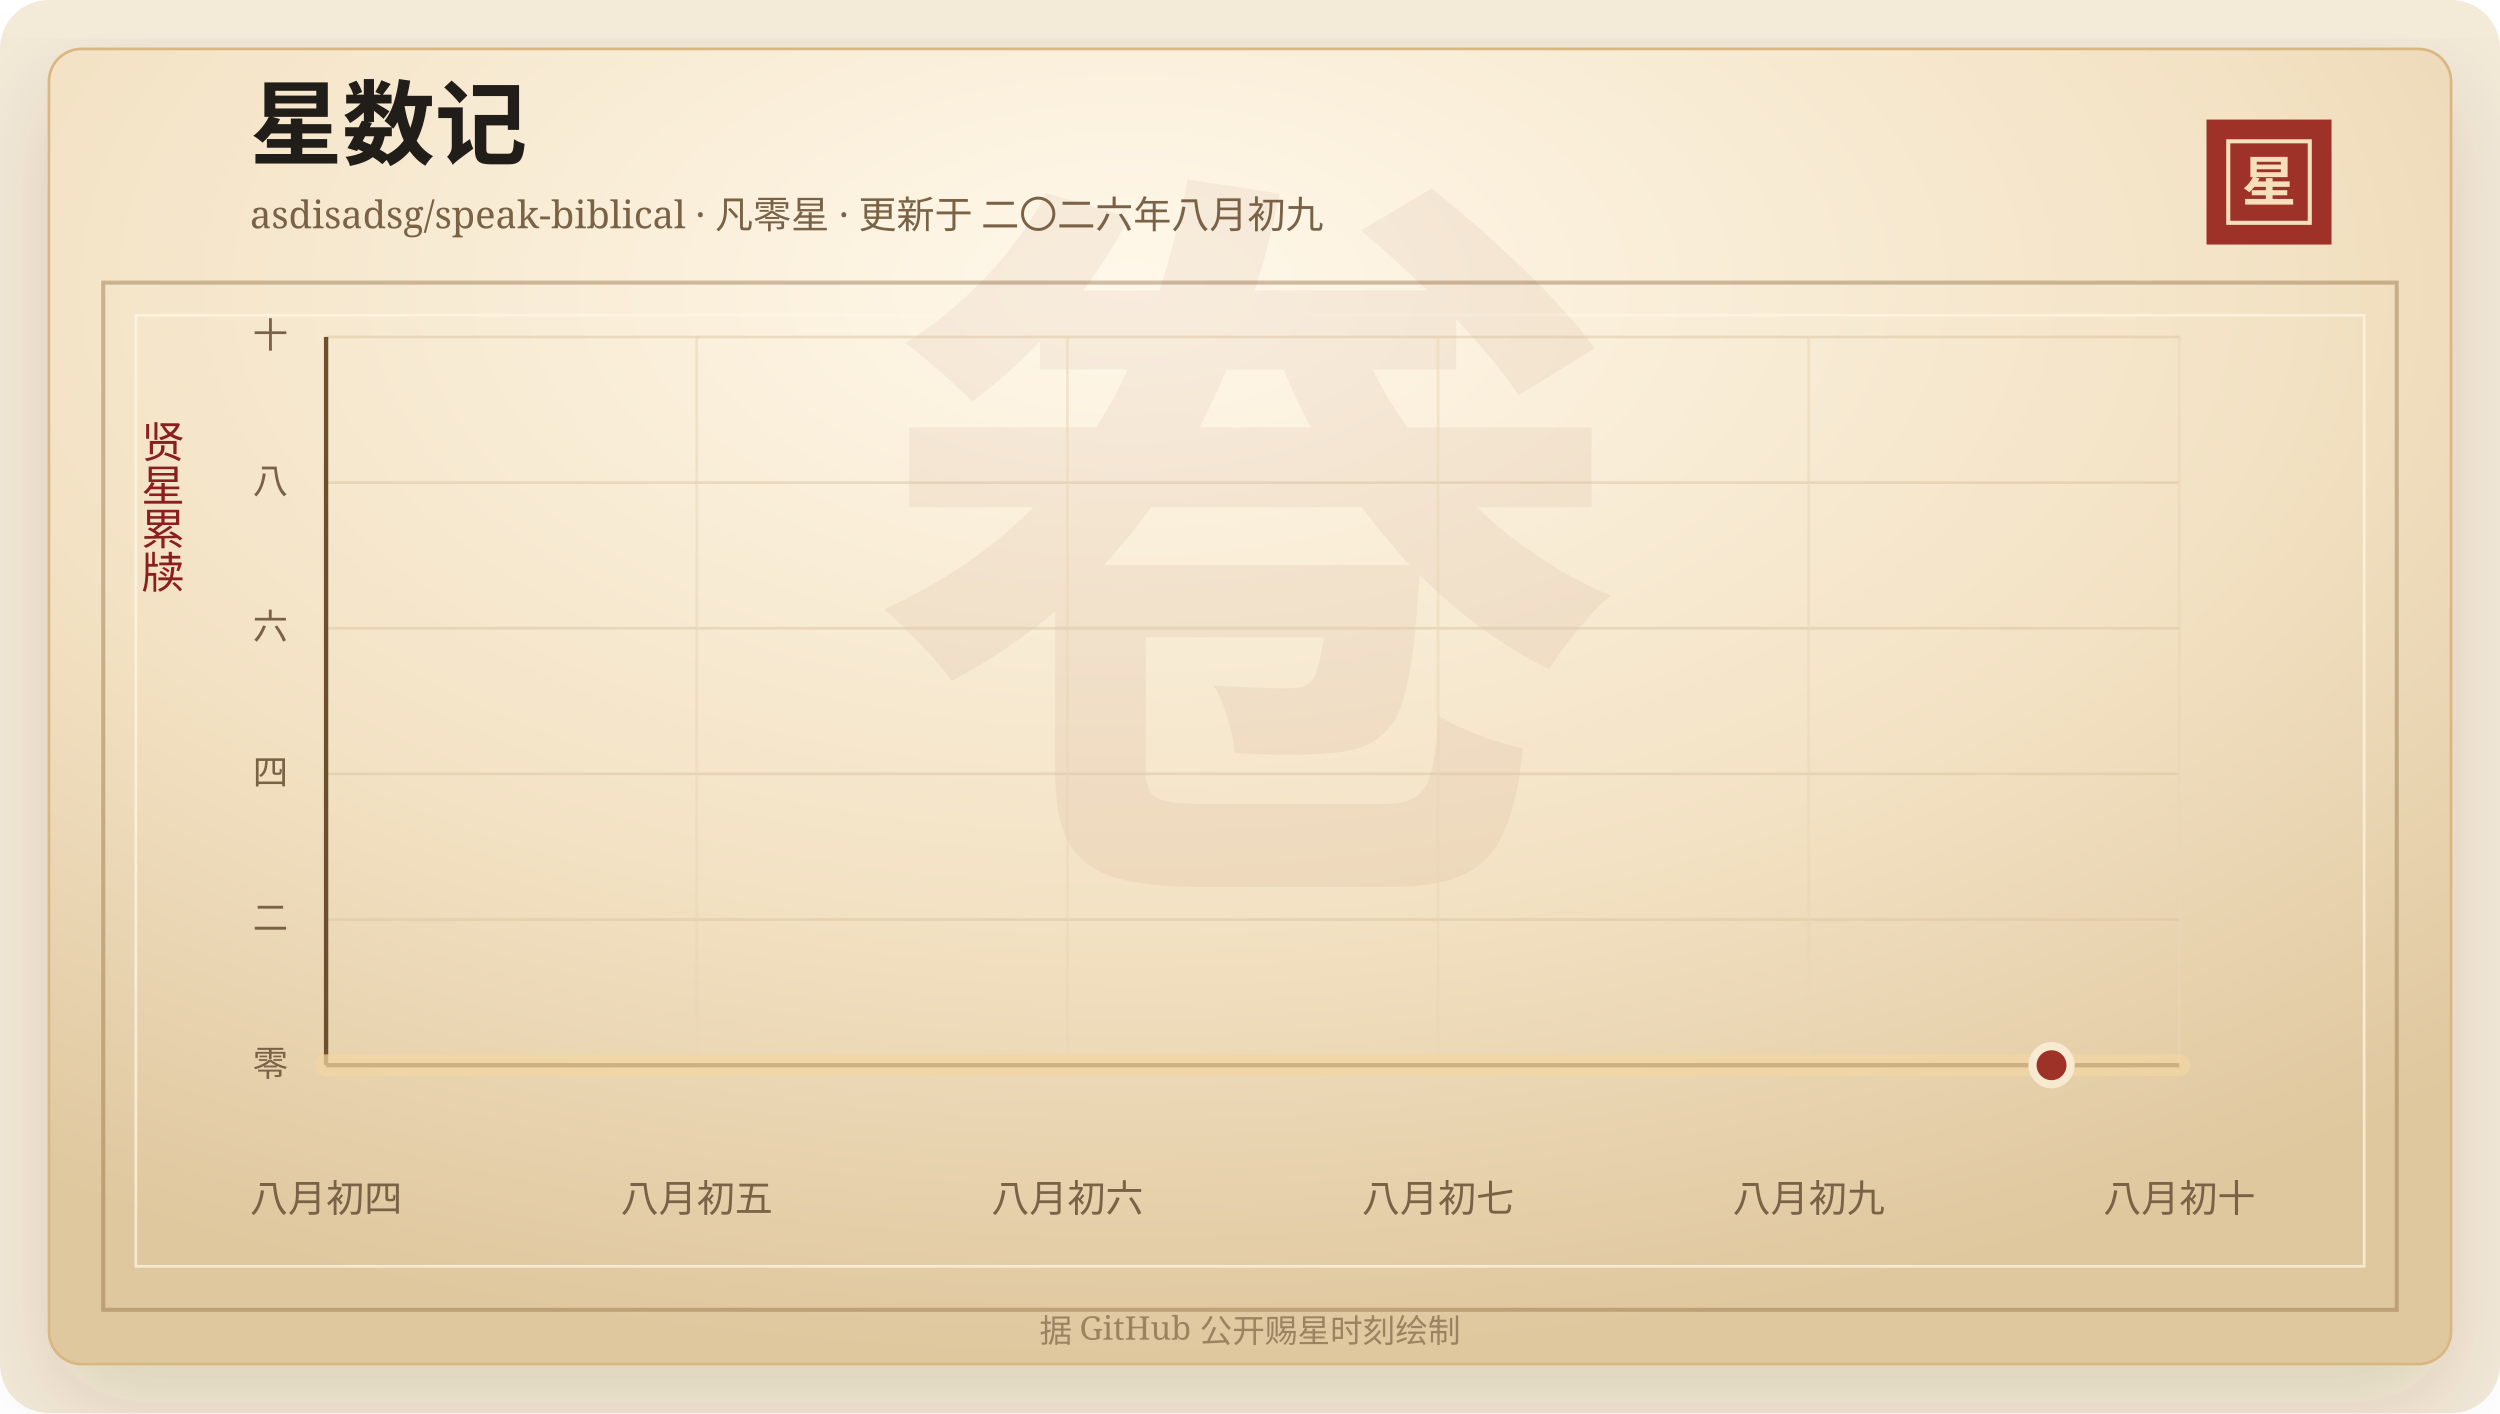
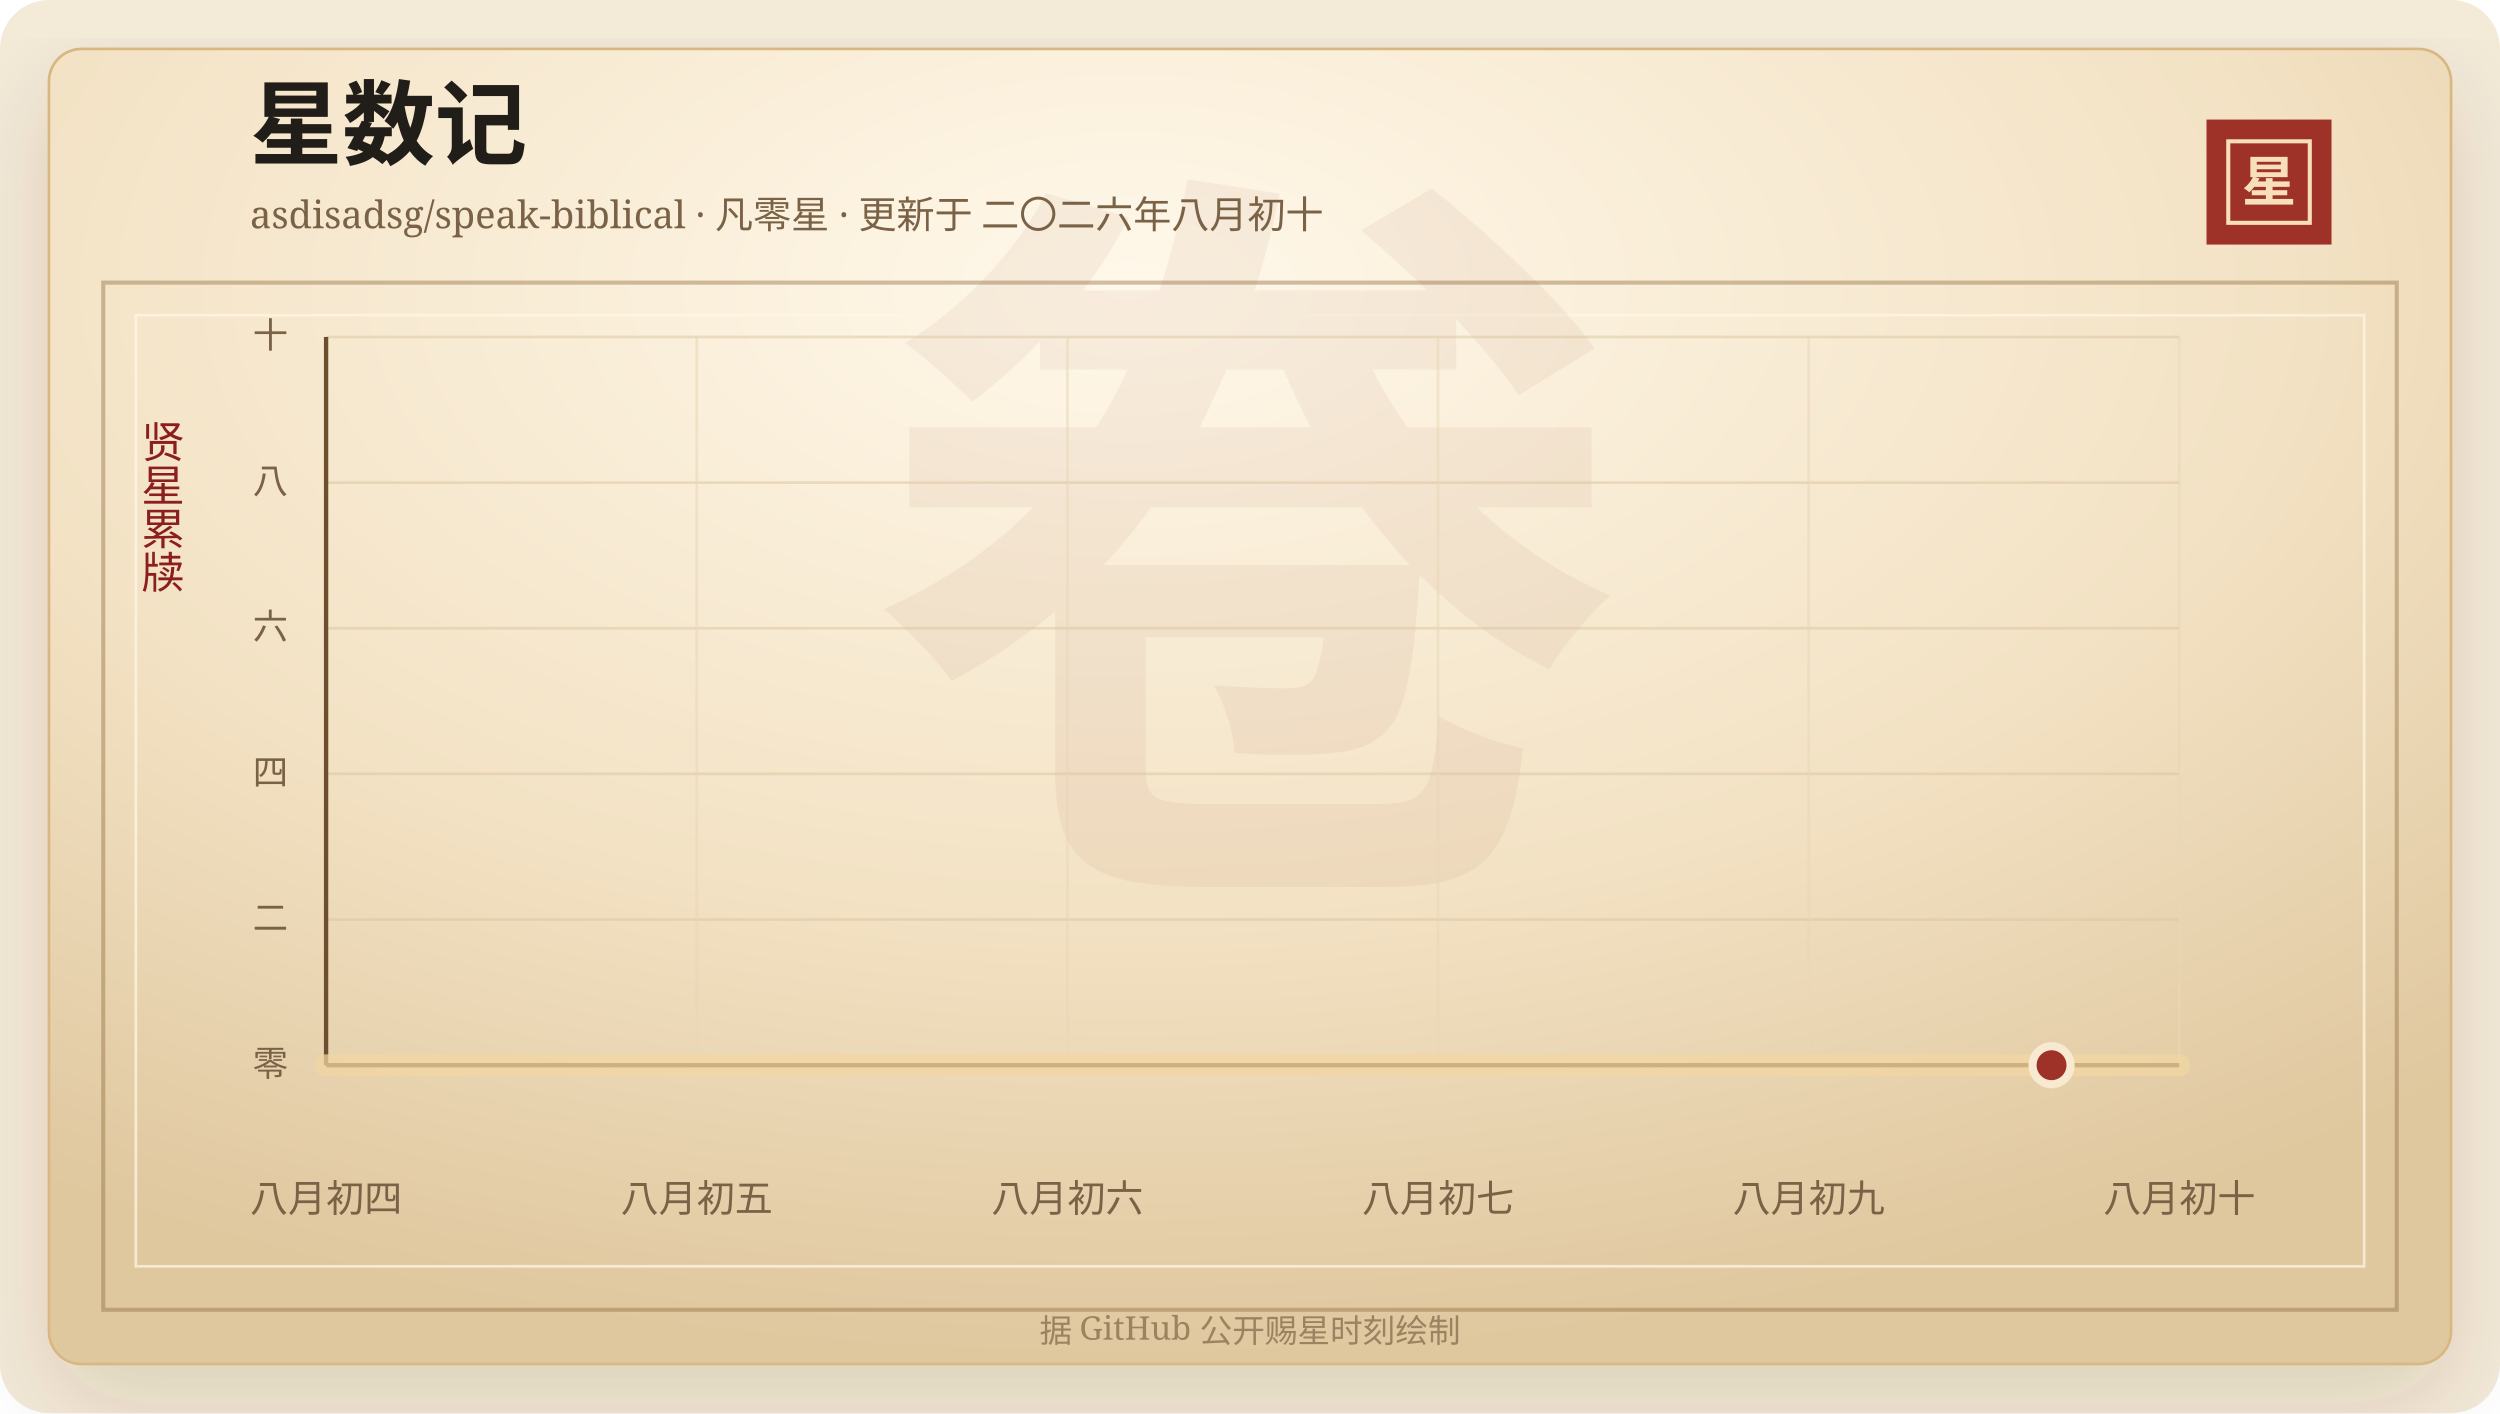
<svg xmlns="http://www.w3.org/2000/svg" width="920" height="520" viewBox="0 0 920 520" role="img" aria-labelledby="title desc">
  <defs>
    <linearGradient id="line" x1="0" x2="1" y1="0" y2="0">
      <stop offset="0%" stop-color="#7d2017" />
      <stop offset="58%" stop-color="#b33426" />
      <stop offset="100%" stop-color="#d65a32" />
    </linearGradient>
    <linearGradient id="area" x1="0" x2="0" y1="0" y2="1">
      <stop offset="0%" stop-color="#b33426" stop-opacity="0.2" />
      <stop offset="100%" stop-color="#b33426" stop-opacity="0" />
    </linearGradient>
    <radialGradient id="paper" cx="45%" cy="18%" r="82%">
      <stop offset="0%" stop-color="#fff8ea" />
      <stop offset="58%" stop-color="#f3e2c4" />
      <stop offset="100%" stop-color="#dfc79e" />
    </radialGradient>
    <filter id="shadow" x="-20%" y="-20%" width="140%" height="140%">
      <feDropShadow dx="0" dy="14" stdDeviation="18" flood-color="#3b2a20" flood-opacity="0.14" />
    </filter>
  </defs>
  <rect width="920" height="520" rx="18" fill="#f4ead8" />
  <rect x="18" y="18" width="884" height="484" rx="12" fill="url(#paper)" stroke="#d8b783" filter="url(#shadow)" />
  <rect x="38" y="104" width="844" height="378" fill="none" stroke="#8c6b3f" stroke-opacity="0.42" stroke-width="1.5" />
  <rect x="50" y="116" width="820" height="350" fill="none" stroke="#fff7e5" stroke-opacity="0.72" />
  <text x="460" y="304" text-anchor="middle" fill="#8c342a" fill-opacity="0.06" font-family="Songti SC, STSong, SimSun, serif" font-size="280" font-weight="700">卷</text>
  <text x="92" y="58" fill="#211d18" font-family="Songti SC, STSong, SimSun, serif" font-size="34" font-weight="700">星数记</text>
-   <text x="92" y="84" fill="#7a6247" font-family="Songti SC, STSong, SimSun, serif" font-size="14.0">asdisadsg/speak-biblical · 凡零星 · 更新于 二〇二六年八月初九</text>
+   <text x="92" y="84" fill="#7a6247" font-family="Songti SC, STSong, SimSun, serif" font-size="14.0">asdisadsg/speak-biblical · 凡零星 · 更新于 二〇二六年八月初十</text>
  <rect x="812" y="44" width="46" height="46" fill="#9e3228" />
  <rect x="820" y="52" width="30" height="30" fill="none" stroke="#f6dfba" stroke-width="1.5" />
  <text x="835" y="74" text-anchor="middle" fill="#f6dfba" font-family="Songti SC, STSong, SimSun, serif" font-size="20" font-weight="700">星</text>
  <text x="60" y="166" text-anchor="middle" fill="#8b1e1e" font-family="Songti SC, STSong, SimSun, serif" font-size="16" writing-mode="vertical-rl">贤星累牍</text>
  <line x1="120" y1="392.00" x2="802" y2="392.00" stroke="#d9c29e" stroke-opacity="0.48" />
  <text x="106" y="396.00" text-anchor="end" fill="#7a6247" font-family="Songti SC, STSong, SimSun, serif" font-size="13">零</text>
  <line x1="120" y1="338.40" x2="802" y2="338.40" stroke="#d9c29e" stroke-opacity="0.48" />
  <text x="106" y="342.40" text-anchor="end" fill="#7a6247" font-family="Songti SC, STSong, SimSun, serif" font-size="13">二</text>
  <line x1="120" y1="284.80" x2="802" y2="284.80" stroke="#d9c29e" stroke-opacity="0.48" />
  <text x="106" y="288.80" text-anchor="end" fill="#7a6247" font-family="Songti SC, STSong, SimSun, serif" font-size="13">四</text>
  <line x1="120" y1="231.20" x2="802" y2="231.20" stroke="#d9c29e" stroke-opacity="0.48" />
  <text x="106" y="235.20" text-anchor="end" fill="#7a6247" font-family="Songti SC, STSong, SimSun, serif" font-size="13">六</text>
  <line x1="120" y1="177.60" x2="802" y2="177.60" stroke="#d9c29e" stroke-opacity="0.48" />
  <text x="106" y="181.60" text-anchor="end" fill="#7a6247" font-family="Songti SC, STSong, SimSun, serif" font-size="13">八</text>
  <line x1="120" y1="124.00" x2="802" y2="124.00" stroke="#d9c29e" stroke-opacity="0.48" />
  <text x="106" y="128.00" text-anchor="end" fill="#7a6247" font-family="Songti SC, STSong, SimSun, serif" font-size="13">十</text>
  <line x1="120.00" y1="124" x2="120.00" y2="392" stroke="#ead6b7" stroke-opacity="0.54" />
  <text x="120.00" y="446" text-anchor="middle" fill="#7a6247" font-family="Songti SC, STSong, SimSun, serif" font-size="14">八月初四</text>
  <line x1="256.40" y1="124" x2="256.40" y2="392" stroke="#ead6b7" stroke-opacity="0.54" />
  <text x="256.40" y="446" text-anchor="middle" fill="#7a6247" font-family="Songti SC, STSong, SimSun, serif" font-size="14">八月初五</text>
  <line x1="392.80" y1="124" x2="392.80" y2="392" stroke="#ead6b7" stroke-opacity="0.54" />
  <text x="392.80" y="446" text-anchor="middle" fill="#7a6247" font-family="Songti SC, STSong, SimSun, serif" font-size="14">八月初六</text>
  <line x1="529.20" y1="124" x2="529.20" y2="392" stroke="#ead6b7" stroke-opacity="0.54" />
  <text x="529.20" y="446" text-anchor="middle" fill="#7a6247" font-family="Songti SC, STSong, SimSun, serif" font-size="14">八月初七</text>
  <line x1="665.60" y1="124" x2="665.60" y2="392" stroke="#ead6b7" stroke-opacity="0.54" />
  <text x="665.60" y="446" text-anchor="middle" fill="#7a6247" font-family="Songti SC, STSong, SimSun, serif" font-size="14">八月初九</text>
  <line x1="802.00" y1="124" x2="802.00" y2="392" stroke="#ead6b7" stroke-opacity="0.54" />
  <text x="802.00" y="446" text-anchor="middle" fill="#7a6247" font-family="Songti SC, STSong, SimSun, serif" font-size="14">八月初十</text>
  <line x1="120" y1="392" x2="802" y2="392" stroke="#6c4f2e" stroke-width="1.6" />
  <line x1="120" y1="124" x2="120" y2="392" stroke="#6c4f2e" stroke-width="1.6" />
  <polygon points="120.00,392.00 120.00,392.00 802.00,392.00 802.00,392.00" fill="url(#area)" />
  <polyline points="120.00,392.00 802.00,392.00" fill="none" stroke="#f3d7a2" stroke-width="8" stroke-linecap="round" stroke-linejoin="round" opacity="0.72" />
  <polyline points="120.00,392.00 802.00,392.00" fill="none" stroke="url(#line)" stroke-width="4.2" stroke-linecap="round" stroke-linejoin="round" />
  <circle cx="754.97" cy="392.00" r="7" fill="#9e3228" stroke="#f7ead1" stroke-width="3" />
  <text x="460" y="494" text-anchor="middle" fill="#9b8361" font-family="Songti SC, STSong, SimSun, serif" font-size="12">据 GitHub 公开赐星时刻绘制</text>
</svg>
